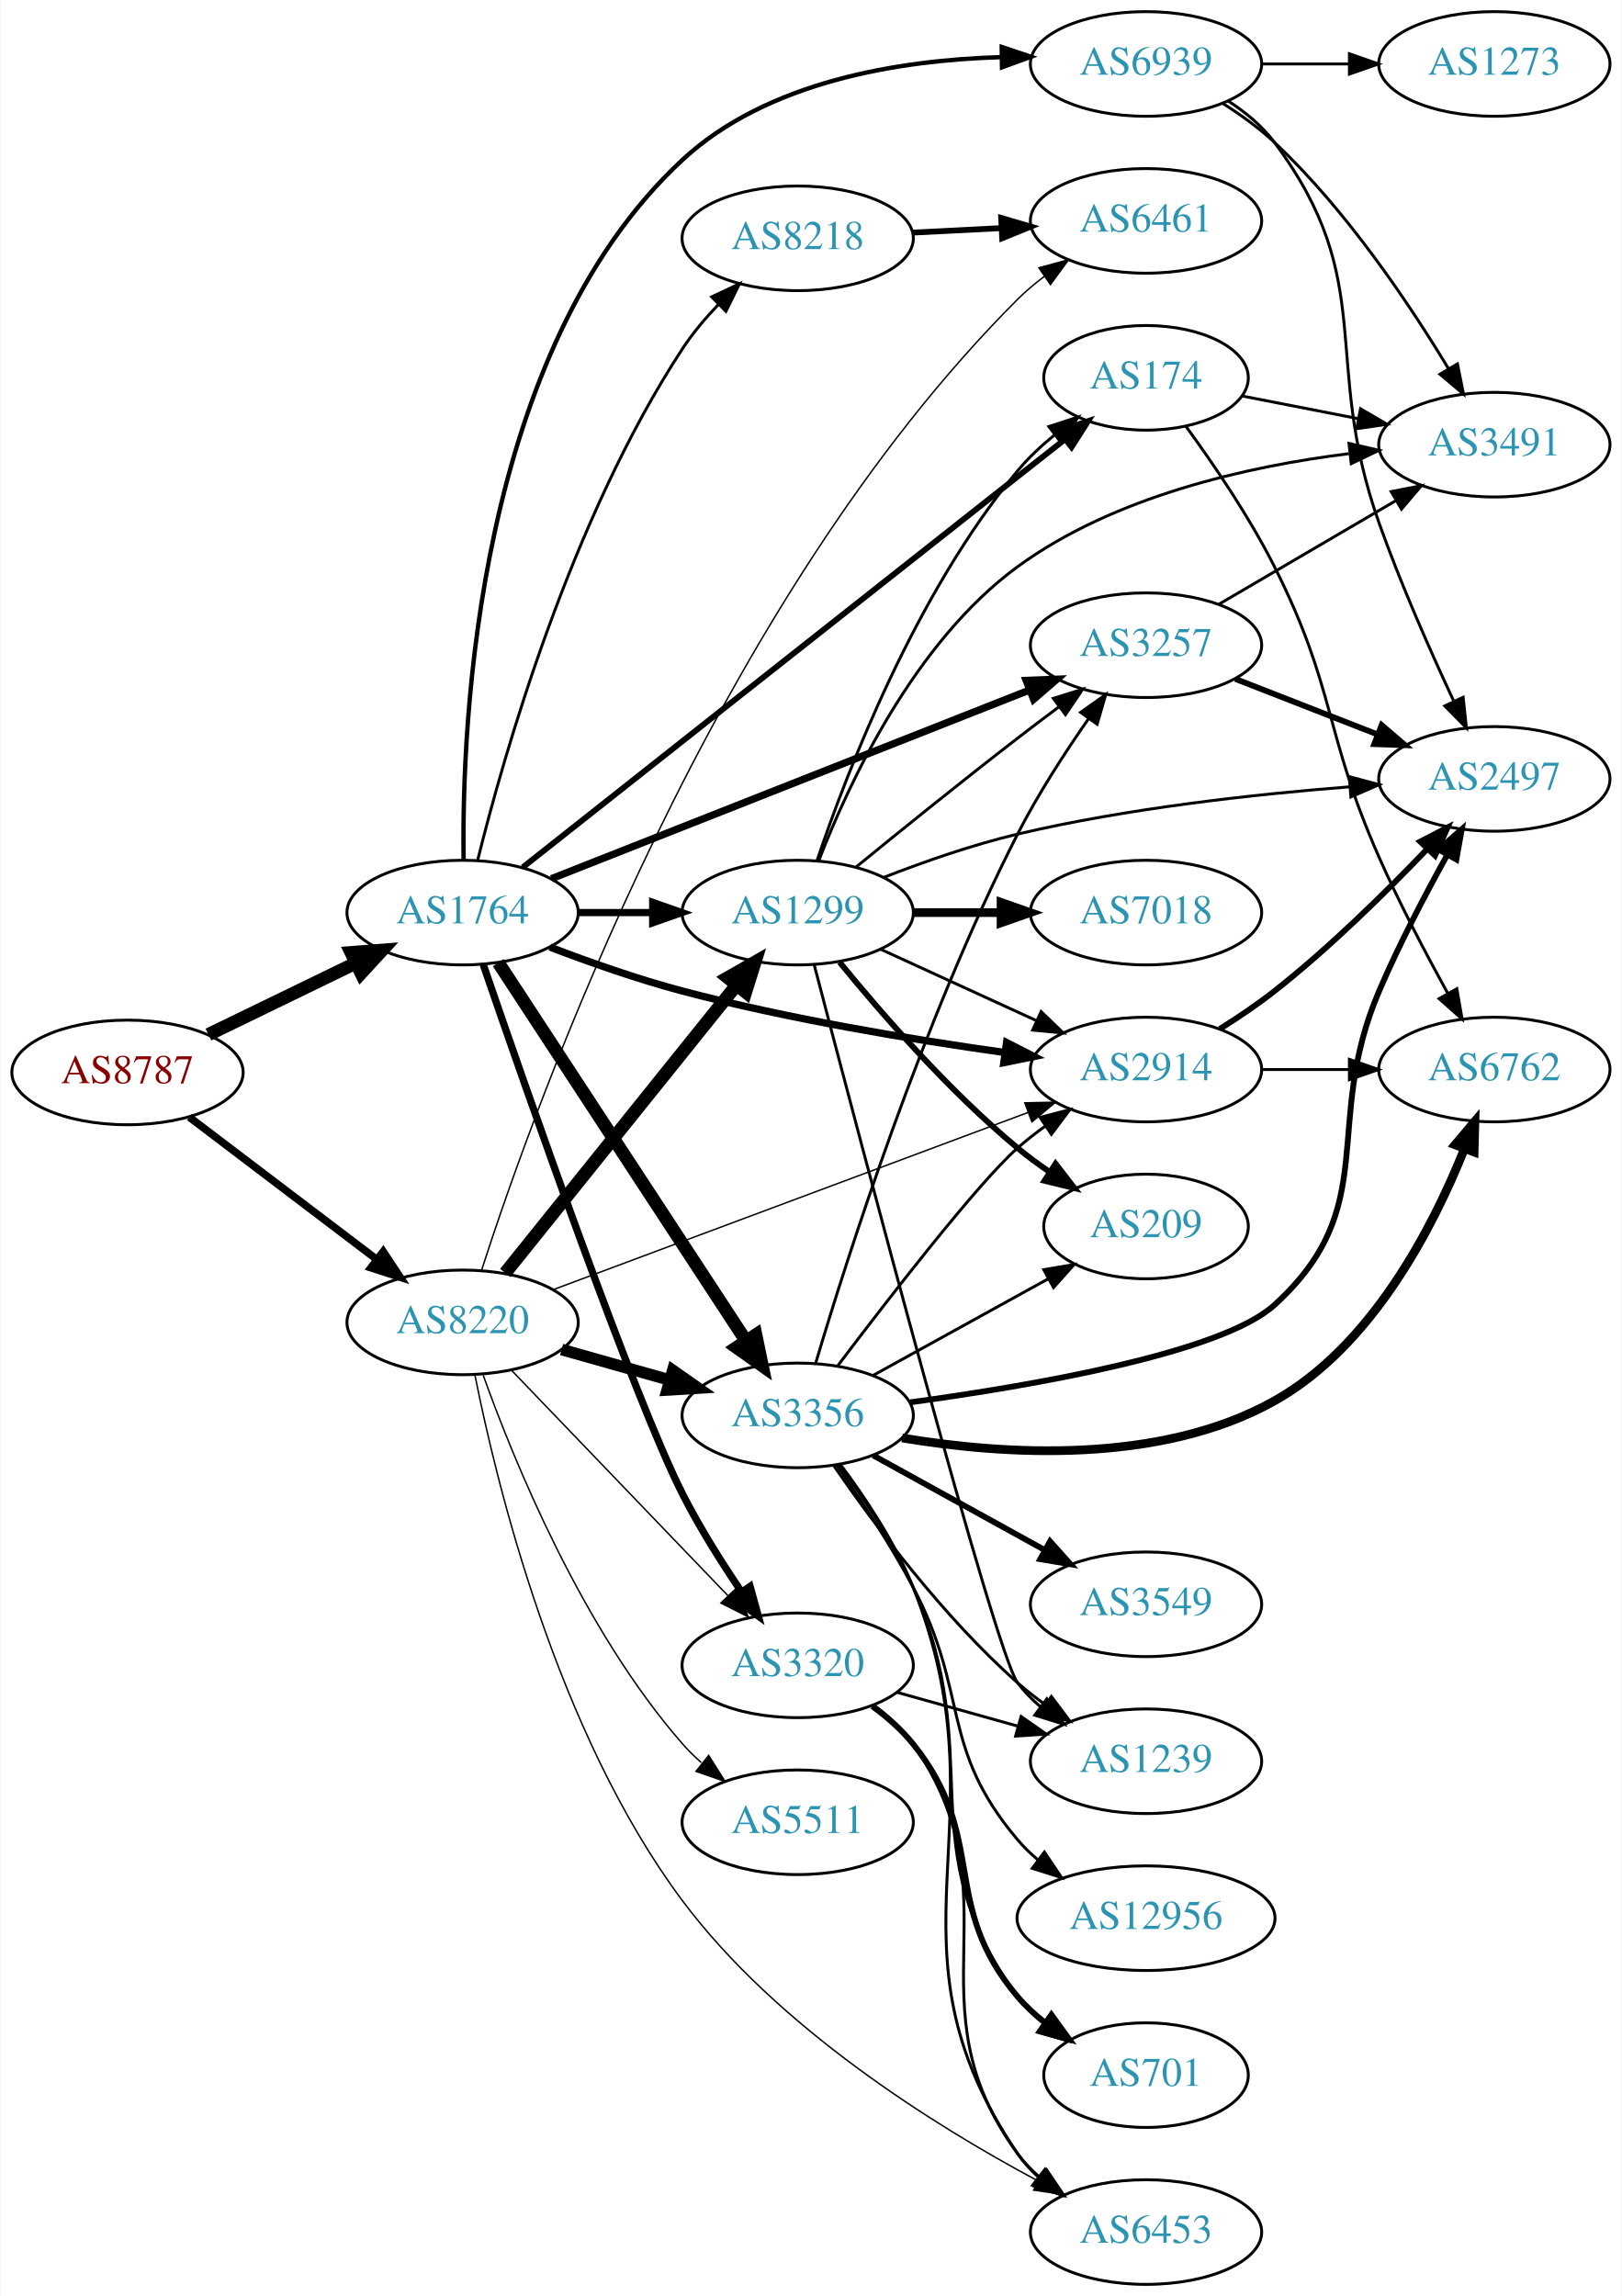
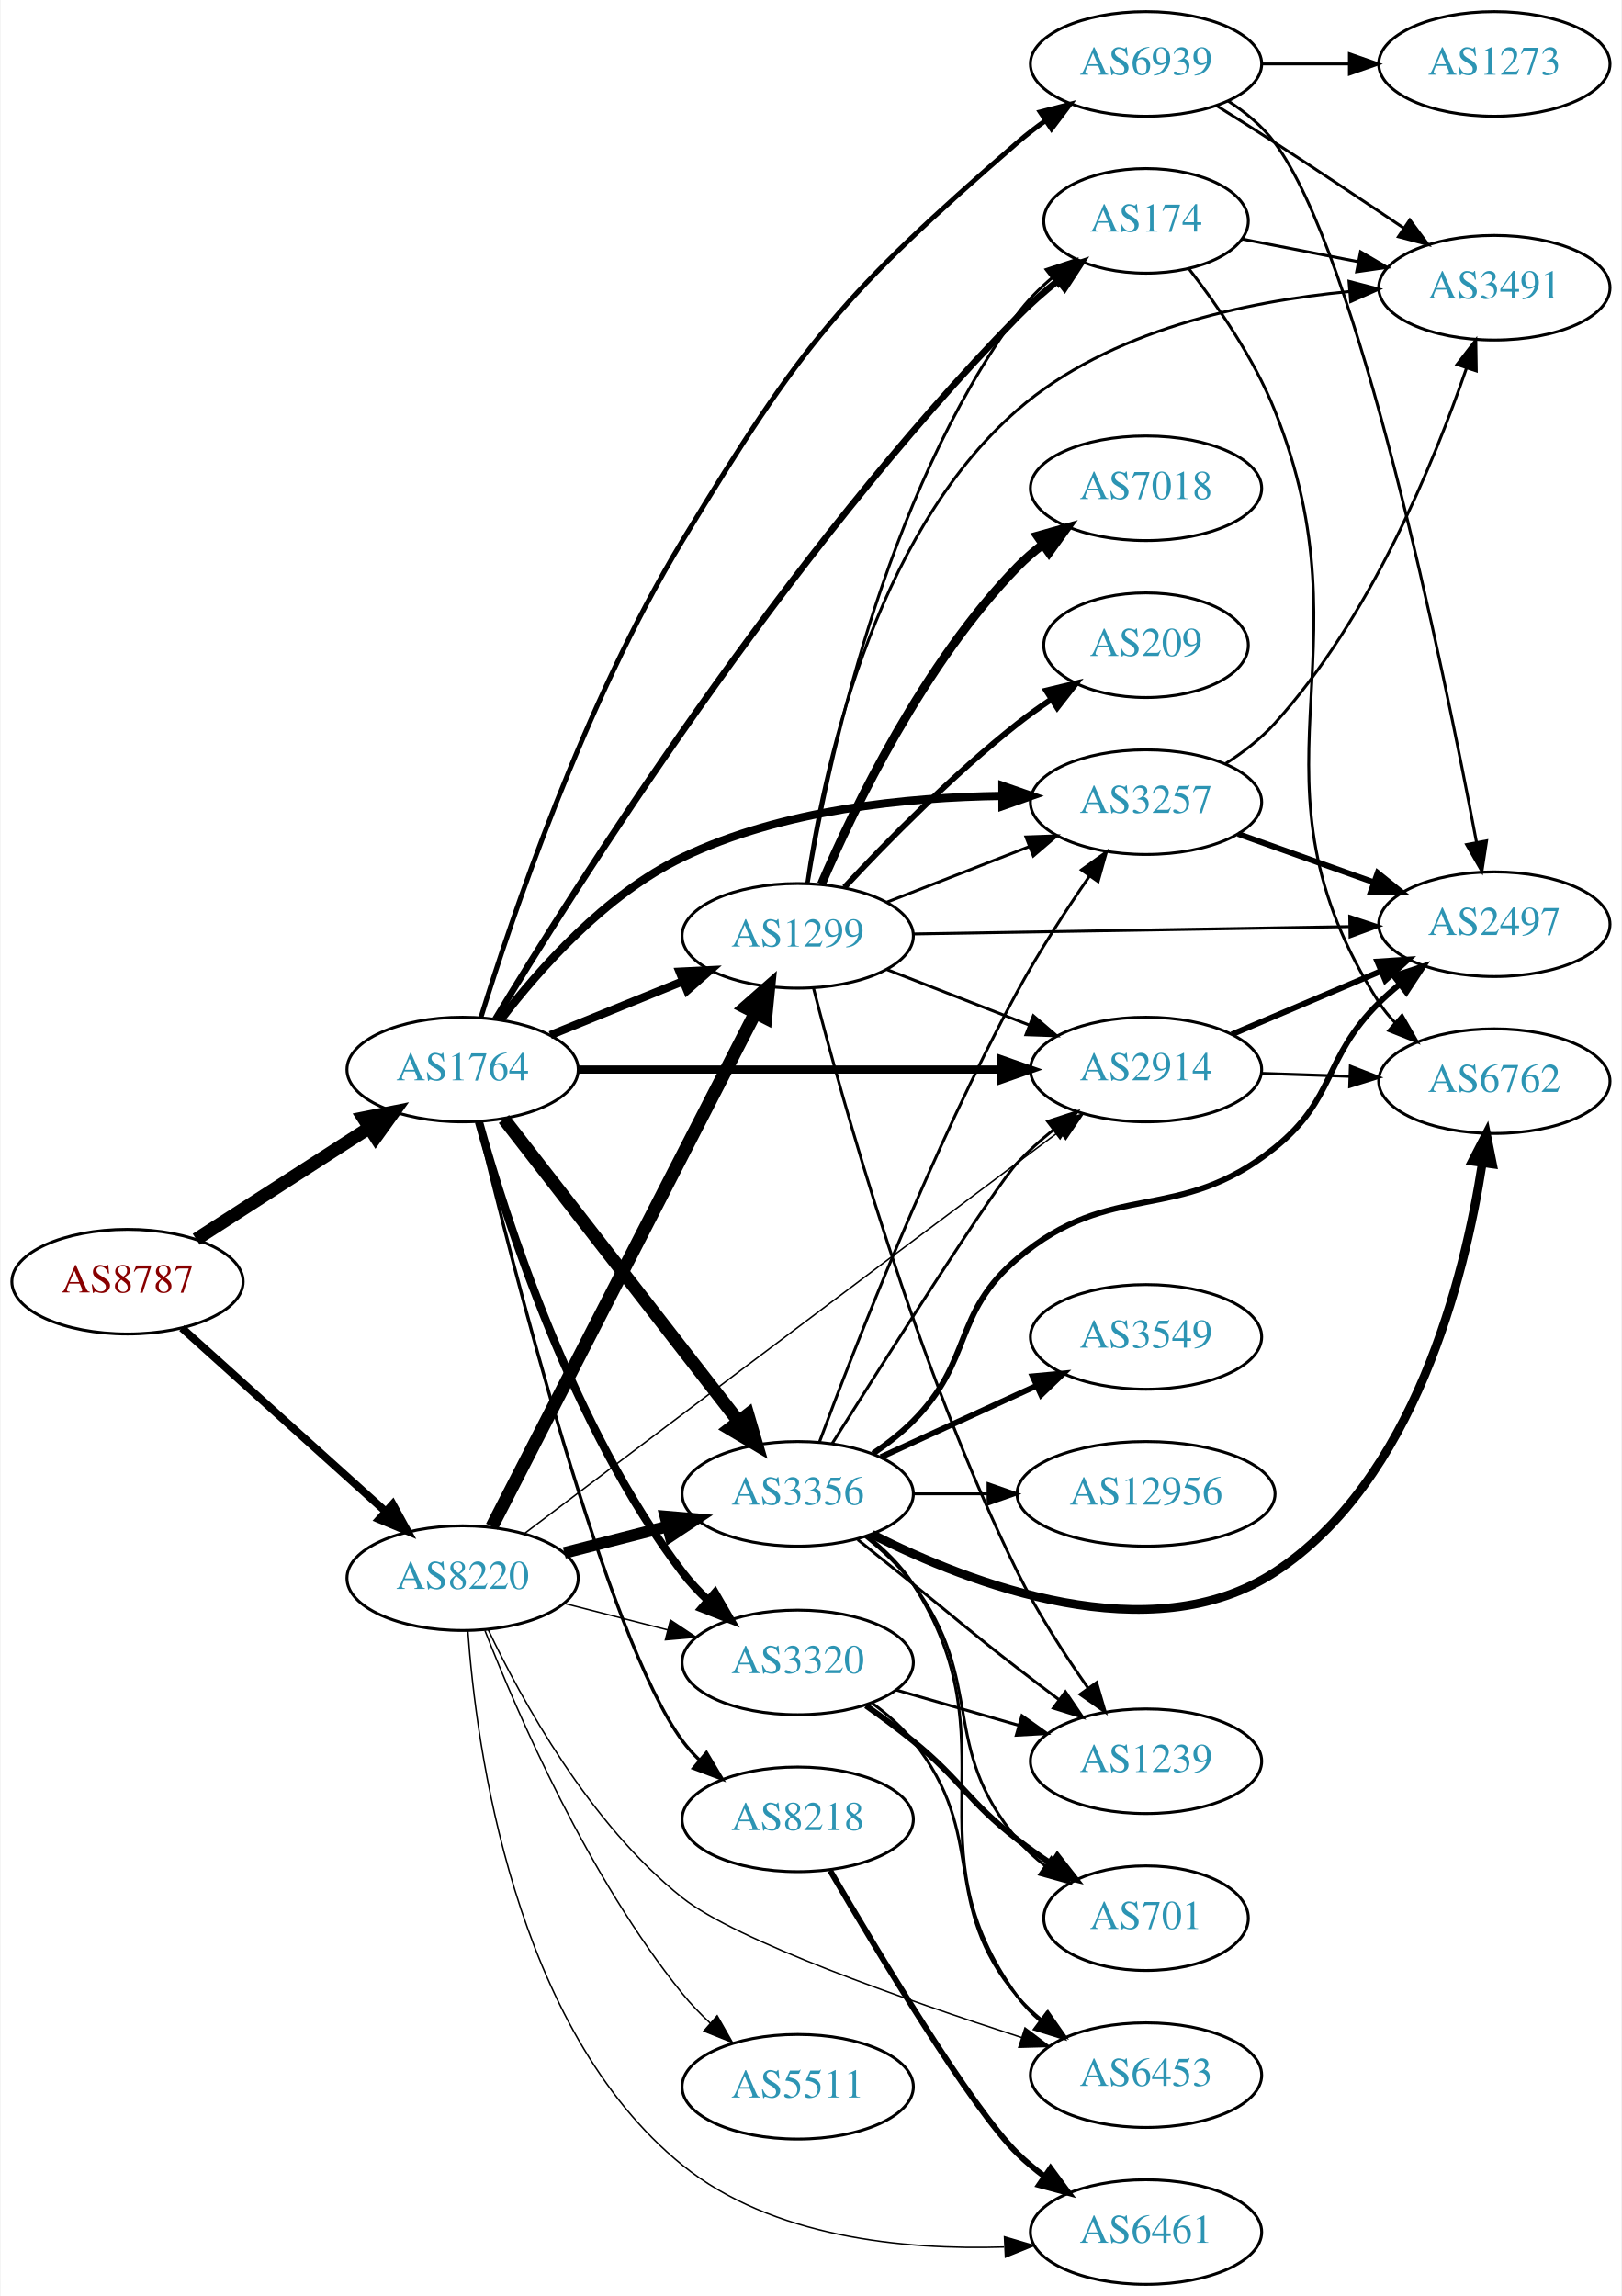
<svg xmlns="http://www.w3.org/2000/svg" xmlns:xlink="http://www.w3.org/1999/xlink" width="558pt" height="790pt" viewBox="0.00 0.00 557.56 790.00">
  <g id="graph0" class="graph" transform="scale(1 1) rotate(0) translate(4 786)">
    <polygon fill="white" stroke="none" points="-4,4 -4,-786 553.564,-786 553.564,4 -4,4" />
    <g id="node1" class="node">
      <g id="a_node1">
        <a xlink:href="/asn/8787" xlink:title="AS8787 ~ Amaris Technologies GmbH [AT]">
-           <ellipse fill="#ffffff" stroke="black" cx="39.647" cy="-417" rx="39.794" ry="18" />
-           <text text-anchor="middle" x="39.647" y="-413.3" font-family="Times,serif" font-size="14.00" fill="#880000">AS8787</text>
+           <ellipse fill="#ffffff" stroke="black" cx="39.647" cy="-345" rx="39.794" ry="18" />
+           <text text-anchor="middle" x="39.647" y="-341.3" font-family="Times,serif" font-size="14.00" fill="#880000">AS8787</text>
        </a>
      </g>
    </g>
    <g id="node2" class="node">
      <g id="a_node2">
        <a xlink:href="/asn/1764" xlink:title="AS1764 ~ NEXTLAYER-AS [AT]">
-           <ellipse fill="#ffffff" stroke="black" cx="154.939" cy="-472" rx="39.794" ry="18" />
-           <text text-anchor="middle" x="154.939" y="-468.3" font-family="Times,serif" font-size="14.00" fill="#2c94b3">AS1764</text>
+           <ellipse fill="#ffffff" stroke="black" cx="154.939" cy="-418" rx="39.794" ry="18" />
+           <text text-anchor="middle" x="154.939" y="-414.3" font-family="Times,serif" font-size="14.00" fill="#2c94b3">AS1764</text>
        </a>
      </g>
    </g>
    <g id="edge1" class="edge">
-       <path fill="none" stroke="black" stroke-width="4.5" d="M67.495,-430.034C82.592,-437.363 101.637,-446.609 118.005,-454.555" />
-       <polygon fill="black" stroke="black" stroke-width="4.5" points="116.568,-458.234 127.283,-459.059 120.007,-451.15 116.568,-458.234" />
+       <path fill="none" stroke="black" stroke-width="4.5" d="M63.301,-359.597C80.359,-370.589 103.943,-385.785 122.778,-397.921" />
+       <polygon fill="black" stroke="black" stroke-width="4.5" points="120.786,-401.322 131.324,-403.428 125.051,-394.702 120.786,-401.322" />
    </g>
    <g id="node3" class="node">
      <g id="a_node3">
        <a xlink:href="/asn/8220" xlink:title="AS8220 ~ COLT [GB]">
-           <ellipse fill="#ffffff" stroke="black" cx="154.939" cy="-331" rx="39.794" ry="18" />
-           <text text-anchor="middle" x="154.939" y="-327.3" font-family="Times,serif" font-size="14.00" fill="#2c94b3">AS8220</text>
+           <ellipse fill="#ffffff" stroke="black" cx="154.939" cy="-243" rx="39.794" ry="18" />
+           <text text-anchor="middle" x="154.939" y="-239.3" font-family="Times,serif" font-size="14.00" fill="#2c94b3">AS8220</text>
        </a>
      </g>
    </g>
    <g id="edge2" class="edge">
-       <path fill="none" stroke="black" stroke-width="2.605" d="M60.901,-401.625C78.833,-388.013 105.204,-367.995 125.295,-352.744" />
-       <polygon fill="black" stroke="black" stroke-width="2.605" points="127.629,-355.366 133.478,-346.532 123.397,-349.79 127.629,-355.366" />
+       <path fill="none" stroke="black" stroke-width="2.676" d="M58.349,-329.062C77.194,-312.096 107.184,-285.095 128.545,-265.863" />
+       <polygon fill="black" stroke="black" stroke-width="2.676" points="130.898,-268.454 135.988,-259.162 126.214,-263.252 130.898,-268.454" />
    </g>
    <g id="node4" class="node">
      <g id="a_node4">
-         <a xlink:href="/asn/8218" xlink:title="AS8218 ~ legacy Neotelecoms [FR]">
-           <ellipse fill="#ffffff" stroke="black" cx="270.232" cy="-704" rx="39.794" ry="18" />
-           <text text-anchor="middle" x="270.232" y="-700.3" font-family="Times,serif" font-size="14.00" fill="#2c94b3">AS8218</text>
+         <a xlink:href="/asn/174" xlink:title="AS174 ~ Cogent Communications [US]">
+           <ellipse fill="#ffffff" stroke="black" cx="390.075" cy="-710" rx="35.194" ry="18" />
+           <text text-anchor="middle" x="390.075" y="-706.3" font-family="Times,serif" font-size="14.00" fill="#2c94b3">AS174</text>
        </a>
      </g>
    </g>
    <g id="edge3" class="edge">
-       <path fill="none" stroke="black" d="M160.128,-490.048C168.999,-525.816 192.086,-607.31 230.586,-666 234.108,-671.37 238.5,-676.577 243.046,-681.327" />
-       <polygon fill="black" stroke="black" points="240.629,-683.86 250.215,-688.373 245.536,-678.867 240.629,-683.86" />
+       <path fill="none" stroke="black" stroke-width="2.25" d="M166.214,-435.343C192.551,-478.967 266.041,-595.581 345.879,-677 350.112,-681.317 354.931,-685.54 359.779,-689.445" />
+       <polygon fill="black" stroke="black" stroke-width="2.25" points="357.807,-692.345 367.864,-695.679 362.081,-686.801 357.807,-692.345" />
    </g>
    <g id="node5" class="node">
      <g id="a_node5">
-         <a xlink:href="/asn/3356" xlink:title="AS3356 ~ Level 3 Parent, LLC [US]">
-           <ellipse fill="#ffffff" stroke="black" cx="270.232" cy="-299" rx="39.794" ry="18" />
-           <text text-anchor="middle" x="270.232" y="-295.3" font-family="Times,serif" font-size="14.00" fill="#2c94b3">AS3356</text>
+         <a xlink:href="/asn/8218" xlink:title="AS8218 ~ legacy Neotelecoms [FR]">
+           <ellipse fill="#ffffff" stroke="black" cx="270.232" cy="-160" rx="39.794" ry="18" />
+           <text text-anchor="middle" x="270.232" y="-156.3" font-family="Times,serif" font-size="14.00" fill="#2c94b3">AS8218</text>
        </a>
      </g>
    </g>
    <g id="edge4" class="edge">
-       <path fill="none" stroke="black" stroke-width="4.5" d="M167.217,-454.78C187.236,-424.21 229.073,-360.324 252.473,-324.591" />
-       <polygon fill="black" stroke="black" stroke-width="4.5" points="255.816,-326.674 258.001,-316.151 249.228,-322.359 255.816,-326.674" />
+       <path fill="none" stroke="black" stroke-width="1.125" d="M160.162,-400.054C171.693,-352.085 204.586,-222.157 230.586,-187 232.32,-184.656 234.319,-182.441 236.477,-180.365" />
+       <polygon fill="black" stroke="black" stroke-width="1.125" points="238.838,-182.954 244.268,-173.856 234.349,-177.582 238.838,-182.954" />
    </g>
    <g id="node6" class="node">
      <g id="a_node6">
-         <a xlink:href="/asn/174" xlink:title="AS174 ~ Cogent Communications [US]">
-           <ellipse fill="#ffffff" stroke="black" cx="390.075" cy="-656" rx="35.194" ry="18" />
-           <text text-anchor="middle" x="390.075" y="-652.3" font-family="Times,serif" font-size="14.00" fill="#2c94b3">AS174</text>
-         </a>
-       </g>
-     </g>
-     <g id="edge5" class="edge">
-       <path fill="none" stroke="black" stroke-width="2" d="M175.619,-487.558C210.098,-514.813 283.68,-572.962 345.879,-622 351.092,-626.11 356.662,-630.497 362.009,-634.707" />
-       <polygon fill="black" stroke="black" stroke-width="2" points="360.123,-637.677 370.146,-641.111 364.453,-632.176 360.123,-637.677" />
-     </g>
-     <g id="node7" class="node">
-       <g id="a_node7">
        <a xlink:href="/asn/2914" xlink:title="AS2914 ~ NTT America, Inc. [US]">
          <ellipse fill="#ffffff" stroke="black" cx="390.075" cy="-418" rx="39.794" ry="18" />
          <text text-anchor="middle" x="390.075" y="-414.3" font-family="Times,serif" font-size="14.00" fill="#2c94b3">AS2914</text>
        </a>
      </g>
    </g>
+     <g id="edge5" class="edge">
+       <path fill="none" stroke="black" stroke-width="2.812" d="M194.699,-418C234.615,-418 296.933,-418 340.205,-418" />
+       <polygon fill="black" stroke="black" stroke-width="2.812" points="340.223,-421.5 350.223,-418 340.223,-414.5 340.223,-421.5" />
+     </g>
+     <g id="node7" class="node">
+       <g id="a_node7">
+         <a xlink:href="/asn/3320" xlink:title="AS3320 ~ DTAG [DE]">
+           <ellipse fill="#ffffff" stroke="black" cx="270.232" cy="-214" rx="39.794" ry="18" />
+           <text text-anchor="middle" x="270.232" y="-210.3" font-family="Times,serif" font-size="14.00" fill="#2c94b3">AS3320</text>
+         </a>
+       </g>
+     </g>
    <g id="edge6" class="edge">
-       <path fill="none" stroke="black" stroke-width="2.5" d="M184.983,-460.129C198.642,-454.901 215.262,-449.042 230.586,-445 267.2,-435.342 309.517,-428.338 341.21,-423.887" />
-       <polygon fill="black" stroke="black" stroke-width="2.5" points="342.094,-427.299 351.527,-422.475 341.145,-420.363 342.094,-427.299" />
+       <path fill="none" stroke="black" stroke-width="2.812" d="M160.538,-400.077C169.686,-366.915 192.623,-294.829 230.586,-245 233.166,-241.613 236.193,-238.377 239.398,-235.36" />
+       <polygon fill="black" stroke="black" stroke-width="2.812" points="241.78,-237.928 247.073,-228.75 237.212,-232.625 241.78,-237.928" />
    </g>
    <g id="node8" class="node">
      <g id="a_node8">
-         <a xlink:href="/asn/3320" xlink:title="AS3320 ~ DTAG [DE]">
-           <ellipse fill="#ffffff" stroke="black" cx="270.232" cy="-213" rx="39.794" ry="18" />
-           <text text-anchor="middle" x="270.232" y="-209.3" font-family="Times,serif" font-size="14.00" fill="#2c94b3">AS3320</text>
+         <a xlink:href="/asn/1299" xlink:title="AS1299 ~ Telia Carrier [EU]">
+           <ellipse fill="#ffffff" stroke="black" cx="270.232" cy="-464" rx="39.794" ry="18" />
+           <text text-anchor="middle" x="270.232" y="-460.3" font-family="Times,serif" font-size="14.00" fill="#2c94b3">AS1299</text>
        </a>
      </g>
    </g>
    <g id="edge7" class="edge">
-       <path fill="none" stroke="black" stroke-width="2.5" d="M162.029,-454.148C176.614,-411.657 213.598,-305.563 230.586,-272 236.403,-260.508 243.964,-248.499 250.854,-238.338" />
-       <polygon fill="black" stroke="black" stroke-width="2.5" points="253.853,-240.156 256.676,-229.944 248.101,-236.166 253.853,-240.156" />
+       <path fill="none" stroke="black" stroke-width="2.812" d="M185.115,-429.846C198.991,-435.48 215.768,-442.292 230.677,-448.346" />
+       <polygon fill="black" stroke="black" stroke-width="2.812" points="229.573,-451.675 240.156,-452.194 232.207,-445.189 229.573,-451.675" />
    </g>
    <g id="node9" class="node">
      <g id="a_node9">
        <a xlink:href="/asn/3257" xlink:title="AS3257 ~ GTT [DE]">
-           <ellipse fill="#ffffff" stroke="black" cx="390.075" cy="-564" rx="39.794" ry="18" />
-           <text text-anchor="middle" x="390.075" y="-560.3" font-family="Times,serif" font-size="14.00" fill="#2c94b3">AS3257</text>
+           <ellipse fill="#ffffff" stroke="black" cx="390.075" cy="-510" rx="39.794" ry="18" />
+           <text text-anchor="middle" x="390.075" y="-506.3" font-family="Times,serif" font-size="14.00" fill="#2c94b3">AS3257</text>
        </a>
      </g>
    </g>
    <g id="edge8" class="edge">
-       <path fill="none" stroke="black" stroke-width="2.5" d="M185.466,-483.652C227.219,-500.128 303.584,-530.264 349.995,-548.578" />
-       <polygon fill="black" stroke="black" stroke-width="2.5" points="348.834,-551.883 359.421,-552.298 351.403,-545.371 348.834,-551.883" />
+       <path fill="none" stroke="black" stroke-width="2.812" d="M168.03,-435.167C181.246,-452.45 204.103,-478.313 230.586,-491 264.864,-507.422 307.906,-511.702 340.481,-512.135" />
+       <polygon fill="black" stroke="black" stroke-width="2.812" points="340.66,-515.636 350.665,-512.152 340.671,-508.636 340.66,-515.636" />
    </g>
    <g id="node10" class="node">
      <g id="a_node10">
-         <a xlink:href="/asn/1299" xlink:title="AS1299 ~ Telia Carrier [EU]">
-           <ellipse fill="#ffffff" stroke="black" cx="270.232" cy="-472" rx="39.794" ry="18" />
-           <text text-anchor="middle" x="270.232" y="-468.3" font-family="Times,serif" font-size="14.00" fill="#2c94b3">AS1299</text>
+         <a xlink:href="/asn/3356" xlink:title="AS3356 ~ Level 3 Parent, LLC [US]">
+           <ellipse fill="#ffffff" stroke="black" cx="270.232" cy="-272" rx="39.794" ry="18" />
+           <text text-anchor="middle" x="270.232" y="-268.3" font-family="Times,serif" font-size="14.00" fill="#2c94b3">AS3356</text>
        </a>
      </g>
    </g>
    <g id="edge9" class="edge">
-       <path fill="none" stroke="black" stroke-width="2.5" d="M194.612,-472C202.815,-472 211.579,-472 220.111,-472" />
-       <polygon fill="black" stroke="black" stroke-width="2.5" points="220.35,-475.5 230.35,-472 220.35,-468.5 220.35,-475.5" />
+       <path fill="none" stroke="black" stroke-width="4.5" d="M169.157,-400.966C189.026,-375.361 226.71,-326.798 249.739,-297.121" />
+       <polygon fill="black" stroke="black" stroke-width="4.5" points="253.079,-299.24 256.099,-288.925 246.857,-294.412 253.079,-299.24" />
    </g>
    <g id="node11" class="node">
      <g id="a_node11">
        <a xlink:href="/asn/6939" xlink:title="AS6939 ~ Hurricane Electric LLC [US]">
          <ellipse fill="#ffffff" stroke="black" cx="390.075" cy="-764" rx="39.794" ry="18" />
          <text text-anchor="middle" x="390.075" y="-760.3" font-family="Times,serif" font-size="14.00" fill="#2c94b3">AS6939</text>
        </a>
      </g>
    </g>
    <g id="edge10" class="edge">
-       <path fill="none" stroke="black" stroke-width="1.5" d="M155.281,-490.279C154.64,-537.687 159.903,-665.451 230.586,-731 259.814,-758.105 305.302,-765.306 340.062,-766.337" />
-       <polygon fill="black" stroke="black" stroke-width="1.5" points="340.43,-769.842 350.476,-766.474 340.523,-762.843 340.43,-769.842" />
-     </g>
-     <g id="edge40" class="edge">
-       <path fill="none" stroke="black" stroke-width="4" d="M189.013,-321.658C200.66,-318.369 213.925,-314.622 226.269,-311.135" />
-       <polygon fill="black" stroke="black" stroke-width="4" points="227.249,-314.495 235.922,-308.409 225.347,-307.759 227.249,-314.495" />
-     </g>
-     <g id="edge43" class="edge">
-       <path fill="none" stroke="black" stroke-width="0.5" d="M186.418,-342.374C228.246,-357.983 303.489,-386.062 349.587,-403.264" />
-       <polygon fill="black" stroke="black" stroke-width="0.5" points="348.366,-406.544 358.959,-406.761 350.813,-399.986 348.366,-406.544" />
+       <path fill="none" stroke="black" stroke-width="1.688" d="M161.236,-435.92C171.618,-469.579 196.627,-543.908 230.586,-600 271.801,-668.077 285.784,-684.829 345.879,-737 348.874,-739.6 352.145,-742.117 355.503,-744.502" />
+       <polygon fill="black" stroke="black" stroke-width="1.688" points="353.665,-747.483 363.925,-750.125 357.552,-741.661 353.665,-747.483" />
+     </g>
+     <g id="edge42" class="edge">
+       <path fill="none" stroke="black" stroke-width="0.5" d="M176.14,-258.289C210.803,-284.506 283.87,-339.69 345.879,-386 350.459,-389.421 355.32,-393.036 360.066,-396.558" />
+       <polygon fill="black" stroke="black" stroke-width="0.5" points="358.279,-399.59 368.397,-402.732 362.447,-393.966 358.279,-399.59" />
+     </g>
+     <g id="edge44" class="edge">
+       <path fill="none" stroke="black" stroke-width="0.5" d="M189.931,-234.299C201.134,-231.432 213.751,-228.202 225.572,-225.176" />
+       <polygon fill="black" stroke="black" stroke-width="0.5" points="226.445,-228.565 235.265,-222.695 224.709,-221.784 226.445,-228.565" />
+     </g>
+     <g id="edge38" class="edge">
+       <path fill="none" stroke="black" stroke-width="4.5" d="M165.019,-260.712C184.873,-299.44 232.237,-391.834 255.652,-437.509" />
+       <polygon fill="black" stroke="black" stroke-width="4.5" points="252.201,-439.408 260.267,-446.511 259.209,-435.816 252.201,-439.408" />
    </g>
    <g id="edge41" class="edge">
-       <path fill="none" stroke="black" stroke-width="0.5" d="M171.692,-314.593C191.03,-294.452 223.981,-260.132 246.171,-237.02" />
-       <polygon fill="black" stroke="black" stroke-width="0.5" points="248.847,-239.286 253.248,-229.648 243.798,-234.438 248.847,-239.286" />
-     </g>
-     <g id="edge39" class="edge">
-       <path fill="none" stroke="black" stroke-width="4.5" d="M169.605,-348.008C189.424,-372.674 226.272,-418.533 249.174,-447.036" />
-       <polygon fill="black" stroke="black" stroke-width="4.5" points="246.185,-449.603 255.518,-454.932 252.324,-444.67 246.185,-449.603" />
+       <path fill="none" stroke="black" stroke-width="4" d="M189.931,-251.701C201.134,-254.568 213.751,-257.798 225.572,-260.824" />
+       <polygon fill="black" stroke="black" stroke-width="4" points="224.709,-264.216 235.265,-263.305 226.445,-257.435 224.709,-264.216" />
    </g>
    <g id="node12" class="node">
      <g id="a_node12">
        <a xlink:href="/asn/6461" xlink:title="AS6461 ~ Zayo Bandwidth [US]">
-           <ellipse fill="#ffffff" stroke="black" cx="390.075" cy="-710" rx="39.794" ry="18" />
-           <text text-anchor="middle" x="390.075" y="-706.3" font-family="Times,serif" font-size="14.00" fill="#2c94b3">AS6461</text>
-         </a>
-       </g>
-     </g>
-     <g id="edge42" class="edge">
-       <path fill="none" stroke="black" stroke-width="0.5" d="M161.485,-349.003C179.526,-405.021 241.48,-578.716 345.879,-683 348.685,-685.803 351.833,-688.452 355.118,-690.916" />
-       <polygon fill="black" stroke="black" stroke-width="0.5" points="353.222,-693.86 363.446,-696.639 357.187,-688.091 353.222,-693.86" />
-     </g>
-     <g id="node16" class="node">
-       <g id="a_node16">
+           <ellipse fill="#ffffff" stroke="black" cx="390.075" cy="-18" rx="39.794" ry="18" />
+           <text text-anchor="middle" x="390.075" y="-14.3" font-family="Times,serif" font-size="14.00" fill="#2c94b3">AS6461</text>
+         </a>
+       </g>
+     </g>
+     <g id="edge40" class="edge">
+       <path fill="none" stroke="black" stroke-width="0.5" d="M156.749,-224.984C159.598,-184.873 172.465,-88.045 230.586,-41 261.335,-16.111 306.861,-11.783 341.24,-12.85" />
+       <polygon fill="black" stroke="black" stroke-width="0.5" points="341.369,-16.36 351.523,-13.337 341.7,-9.367 341.369,-16.36" />
+     </g>
+     <g id="node20" class="node">
+       <g id="a_node20">
        <a xlink:href="/asn/6453" xlink:title="AS6453 ~ TATA COMMUNICATIONS (AMERICA) INC [US]">
-           <ellipse fill="#ffffff" stroke="black" cx="390.075" cy="-18" rx="39.794" ry="18" />
-           <text text-anchor="middle" x="390.075" y="-14.3" font-family="Times,serif" font-size="14.00" fill="#2c94b3">AS6453</text>
-         </a>
-       </g>
-     </g>
-     <g id="edge44" class="edge">
-       <path fill="none" stroke="black" stroke-width="0.5" d="M159.186,-312.878C166.54,-275.809 187.302,-189.94 230.586,-132 263.08,-88.504 316.963,-54.806 352.745,-35.675" />
-       <polygon fill="black" stroke="black" stroke-width="0.5" points="354.637,-38.635 361.876,-30.899 351.393,-32.433 354.637,-38.635" />
+           <ellipse fill="#ffffff" stroke="black" cx="390.075" cy="-72" rx="39.794" ry="18" />
+           <text text-anchor="middle" x="390.075" y="-68.3" font-family="Times,serif" font-size="14.00" fill="#2c94b3">AS6453</text>
+         </a>
+       </g>
+     </g>
+     <g id="edge39" class="edge">
+       <path fill="none" stroke="black" stroke-width="0.5" d="M163.737,-225.296C175.155,-201.261 198.592,-158.399 230.586,-133 249.145,-118.266 306.886,-97.985 347.285,-84.932" />
+       <polygon fill="black" stroke="black" stroke-width="0.5" points="348.435,-88.239 356.893,-81.858 346.302,-81.572 348.435,-88.239" />
    </g>
    <g id="node23" class="node">
      <g id="a_node23">
        <a xlink:href="/asn/5511" xlink:title="AS5511 ~ Orange S.A. [FR]">
-           <ellipse fill="#ffffff" stroke="black" cx="270.232" cy="-159" rx="39.794" ry="18" />
-           <text text-anchor="middle" x="270.232" y="-155.3" font-family="Times,serif" font-size="14.00" fill="#2c94b3">AS5511</text>
-         </a>
-       </g>
-     </g>
-     <g id="edge45" class="edge">
-       <path fill="none" stroke="black" stroke-width="0.5" d="M162.026,-312.828C172.484,-283.601 196.118,-225.442 230.586,-186 232.555,-183.747 234.75,-181.586 237.066,-179.538" />
-       <polygon fill="black" stroke="black" stroke-width="0.5" points="239.601,-181.995 245.256,-173.036 235.248,-176.513 239.601,-181.995" />
-     </g>
-     <g id="edge11" class="edge">
-       <path fill="none" stroke="black" stroke-width="2" d="M309.818,-705.965C319.585,-706.462 330.201,-707.002 340.396,-707.521" />
-       <polygon fill="black" stroke="black" stroke-width="2" points="340.237,-711.018 350.402,-708.031 340.593,-704.027 340.237,-711.018" />
-     </g>
-     <g id="edge19" class="edge">
-       <path fill="none" stroke="black" d="M283.979,-316.041C301.433,-339.134 332.164,-378.876 345.879,-391 348.85,-393.627 352.106,-396.162 355.456,-398.556" />
-       <polygon fill="black" stroke="black" points="353.61,-401.533 363.866,-404.193 357.507,-395.718 353.61,-401.533" />
-     </g>
-     <g id="edge16" class="edge">
-       <path fill="none" stroke="black" d="M276.413,-316.965C287.046,-352.702 313.112,-434.793 345.879,-499 352.848,-512.656 362.096,-526.94 370.246,-538.628" />
-       <polygon fill="black" stroke="black" points="367.559,-540.888 376.209,-547.006 373.262,-536.829 367.559,-540.888" />
-     </g>
-     <g id="node13" class="node">
-       <g id="a_node13">
-         <a xlink:href="/asn/3549" xlink:title="AS3549 ~ Level 3 Parent, LLC [US]">
-           <ellipse fill="#ffffff" stroke="black" cx="390.075" cy="-234" rx="39.794" ry="18" />
-           <text text-anchor="middle" x="390.075" y="-230.3" font-family="Times,serif" font-size="14.00" fill="#2c94b3">AS3549</text>
-         </a>
-       </g>
-     </g>
-     <g id="edge12" class="edge">
-       <path fill="none" stroke="black" stroke-width="2" d="M296.224,-285.215C313.41,-275.736 336.438,-263.034 355.261,-252.651" />
-       <polygon fill="black" stroke="black" stroke-width="2" points="357.054,-255.66 364.12,-247.765 353.673,-249.53 357.054,-255.66" />
+           <ellipse fill="#ffffff" stroke="black" cx="270.232" cy="-68" rx="39.794" ry="18" />
+           <text text-anchor="middle" x="270.232" y="-64.3" font-family="Times,serif" font-size="14.00" fill="#2c94b3">AS5511</text>
+         </a>
+       </g>
+     </g>
+     <g id="edge43" class="edge">
+       <path fill="none" stroke="black" stroke-width="0.5" d="M162.642,-224.935C173.794,-196.41 198.178,-140.063 230.586,-100 233.436,-96.476 236.725,-93.063 240.155,-89.861" />
+       <polygon fill="black" stroke="black" stroke-width="0.5" points="242.531,-92.432 247.777,-83.227 237.936,-87.152 242.531,-92.432" />
    </g>
    <g id="node14" class="node">
      <g id="a_node14">
        <a xlink:href="/asn/6762" xlink:title="AS6762 ~ TELECOM ITALIA SPARKLE S.p.A. [IT]">
-           <ellipse fill="#ffffff" stroke="black" cx="509.918" cy="-418" rx="39.794" ry="18" />
-           <text text-anchor="middle" x="509.918" y="-414.3" font-family="Times,serif" font-size="14.00" fill="#2c94b3">AS6762</text>
-         </a>
-       </g>
-     </g>
-     <g id="edge13" class="edge">
-       <path fill="none" stroke="black" stroke-width="3" d="M306.144,-291.236C340.94,-285.432 394.746,-281.847 434.271,-304 467.722,-322.749 488.739,-363.459 499.657,-390.803" />
-       <polygon fill="black" stroke="black" stroke-width="3" points="496.405,-392.1 503.227,-400.207 502.95,-389.616 496.405,-392.1" />
-     </g>
-     <g id="node15" class="node">
-       <g id="a_node15">
-         <a xlink:href="/asn/2497" xlink:title="AS2497 ~ Internet Initiative Japan Inc. [JP]">
-           <ellipse fill="#ffffff" stroke="black" cx="509.918" cy="-518" rx="39.794" ry="18" />
-           <text text-anchor="middle" x="509.918" y="-514.3" font-family="Times,serif" font-size="14.00" fill="#2c94b3">AS2497</text>
-         </a>
-       </g>
-     </g>
-     <g id="edge14" class="edge">
-       <path fill="none" stroke="black" stroke-width="2" d="M309.01,-303.503C351.265,-309.263 416.172,-320.507 434.271,-337 471.668,-371.08 450.367,-398.483 470.271,-445 477.101,-460.961 486.113,-478.151 493.717,-491.839" />
-       <polygon fill="black" stroke="black" stroke-width="2" points="490.752,-493.706 498.712,-500.697 496.849,-490.267 490.752,-493.706" />
-     </g>
-     <g id="edge15" class="edge">
-       <path fill="none" stroke="black" d="M284.85,-282.201C293.318,-270.912 303.728,-255.344 309.879,-240 342.669,-158.196 296.309,-117.869 345.879,-45 347.819,-42.148 350.17,-39.539 352.763,-37.164" />
-       <polygon fill="black" stroke="black" points="355.314,-39.616 361.093,-30.735 351.038,-34.074 355.314,-39.616" />
+           <ellipse fill="#ffffff" stroke="black" cx="509.918" cy="-414" rx="39.794" ry="18" />
+           <text text-anchor="middle" x="509.918" y="-410.3" font-family="Times,serif" font-size="14.00" fill="#2c94b3">AS6762</text>
+         </a>
+       </g>
+     </g>
+     <g id="edge37" class="edge">
+       <path fill="none" stroke="black" d="M404.892,-693.438C414.615,-680.909 427.124,-662.863 434.271,-645 468.473,-559.521 420.757,-518.62 470.271,-441 471.839,-438.542 473.719,-436.245 475.794,-434.112" />
+       <polygon fill="black" stroke="black" points="478.164,-436.69 483.429,-427.496 473.579,-431.4 478.164,-436.69" />
    </g>
    <g id="node17" class="node">
      <g id="a_node17">
-         <a xlink:href="/asn/12956" xlink:title="AS12956 ~ TELXIUS [ES]">
-           <ellipse fill="#ffffff" stroke="black" cx="390.075" cy="-126" rx="44.393" ry="18" />
-           <text text-anchor="middle" x="390.075" y="-122.3" font-family="Times,serif" font-size="14.00" fill="#2c94b3">AS12956</text>
-         </a>
-       </g>
-     </g>
-     <g id="edge17" class="edge">
-       <path fill="none" stroke="black" d="M283.618,-281.968C291.678,-270.455 302.099,-254.724 309.879,-240 329.429,-203.002 318.849,-184.945 345.879,-153 347.993,-150.502 350.398,-148.162 352.965,-145.987" />
-       <polygon fill="black" stroke="black" points="355.114,-148.75 361.03,-139.961 350.924,-143.143 355.114,-148.75" />
+         <a xlink:href="/asn/3491" xlink:title="AS3491 ~ PCCW Global, Inc. [US]">
+           <ellipse fill="#ffffff" stroke="black" cx="509.918" cy="-687" rx="39.794" ry="18" />
+           <text text-anchor="middle" x="509.918" y="-683.3" font-family="Times,serif" font-size="14.00" fill="#2c94b3">AS3491</text>
+         </a>
+       </g>
+     </g>
+     <g id="edge36" class="edge">
+       <path fill="none" stroke="black" d="M423.276,-703.715C435.549,-701.32 449.784,-698.541 463.082,-695.946" />
+       <polygon fill="black" stroke="black" points="463.876,-699.357 473.021,-694.006 462.535,-692.487 463.876,-699.357" />
+     </g>
+     <g id="edge11" class="edge">
+       <path fill="none" stroke="black" stroke-width="2" d="M281.383,-142.388C297.841,-114.194 330.093,-60.518 345.879,-45 348.707,-42.22 351.87,-39.585 355.163,-37.13" />
+       <polygon fill="black" stroke="black" stroke-width="2" points="357.23,-39.957 363.503,-31.418 353.275,-34.182 357.23,-39.957" />
+     </g>
+     <g id="node13" class="node">
+       <g id="a_node13">
+         <a xlink:href="/asn/2497" xlink:title="AS2497 ~ Internet Initiative Japan Inc. [JP]">
+           <ellipse fill="#ffffff" stroke="black" cx="509.918" cy="-468" rx="39.794" ry="18" />
+           <text text-anchor="middle" x="509.918" y="-464.3" font-family="Times,serif" font-size="14.00" fill="#2c94b3">AS2497</text>
+         </a>
+       </g>
+     </g>
+     <g id="edge12" class="edge">
+       <path fill="none" stroke="black" stroke-width="2" d="M419.601,-430.104C434.976,-436.627 454.152,-444.763 470.79,-451.823" />
+       <polygon fill="black" stroke="black" stroke-width="2" points="469.673,-455.151 480.245,-455.835 472.407,-448.707 469.673,-455.151" />
+     </g>
+     <g id="edge13" class="edge">
+       <path fill="none" stroke="black" d="M429.661,-416.69C439.428,-416.359 450.044,-415.998 460.238,-415.652" />
+       <polygon fill="black" stroke="black" points="460.369,-419.15 470.245,-415.313 460.132,-412.154 460.369,-419.15" />
    </g>
    <g id="node18" class="node">
      <g id="a_node18">
-         <a xlink:href="/asn/701" xlink:title="AS701 ~ UUNET [US]">
-           <ellipse fill="#ffffff" stroke="black" cx="390.075" cy="-72" rx="35.194" ry="18" />
-           <text text-anchor="middle" x="390.075" y="-68.3" font-family="Times,serif" font-size="14.00" fill="#2c94b3">AS701</text>
-         </a>
-       </g>
-     </g>
-     <g id="edge18" class="edge">
-       <path fill="none" stroke="black" d="M284.506,-282.056C292.832,-270.708 303.215,-255.128 309.879,-240 335.952,-180.811 307.719,-151.22 345.879,-99 348.403,-95.546 351.516,-92.433 354.904,-89.656" />
-       <polygon fill="black" stroke="black" points="357.043,-92.43 363.165,-83.782 352.987,-86.725 357.043,-92.43" />
-     </g>
-     <g id="node19" class="node">
-       <g id="a_node19">
        <a xlink:href="/asn/1239" xlink:title="AS1239 ~ Sprint [US]">
          <ellipse fill="#ffffff" stroke="black" cx="390.075" cy="-180" rx="39.794" ry="18" />
          <text text-anchor="middle" x="390.075" y="-176.3" font-family="Times,serif" font-size="14.00" fill="#2c94b3">AS1239</text>
        </a>
      </g>
    </g>
-     <g id="edge20" class="edge">
-       <path fill="none" stroke="black" d="M282.694,-281.622C296.219,-261.969 320.143,-229.75 345.879,-207 348.85,-204.373 352.106,-201.838 355.456,-199.444" />
-       <polygon fill="black" stroke="black" points="357.507,-202.282 363.866,-193.807 353.61,-196.467 357.507,-202.282" />
-     </g>
-     <g id="node20" class="node">
-       <g id="a_node20">
-         <a xlink:href="/asn/209" xlink:title="AS209 ~ CenturyLink Communications, LLC [US]">
-           <ellipse fill="#ffffff" stroke="black" cx="390.075" cy="-364" rx="35.194" ry="18" />
-           <text text-anchor="middle" x="390.075" y="-360.3" font-family="Times,serif" font-size="14.00" fill="#2c94b3">AS209</text>
-         </a>
-       </g>
-     </g>
-     <g id="edge21" class="edge">
-       <path fill="none" stroke="black" d="M296.224,-312.785C313.758,-322.457 337.374,-335.483 356.4,-345.977" />
-       <polygon fill="black" stroke="black" points="354.878,-349.135 365.325,-350.9 358.259,-343.005 354.878,-349.135" />
-     </g>
-     <g id="edge23" class="edge">
-       <path fill="none" stroke="black" d="M403.805,-639.304C413.106,-626.563 425.564,-608.309 434.271,-591 455.497,-548.801 451.173,-534.204 470.271,-491 477.29,-475.122 486.313,-457.936 493.875,-444.23" />
-       <polygon fill="black" stroke="black" points="497.011,-445.793 498.834,-435.356 490.901,-442.378 497.011,-445.793" />
+     <g id="edge33" class="edge">
+       <path fill="none" stroke="black" d="M304.058,-204.529C317.101,-200.766 332.282,-196.386 346.176,-192.377" />
+       <polygon fill="black" stroke="black" points="347.379,-195.673 356.017,-189.538 345.438,-188.947 347.379,-195.673" />
+     </g>
+     <g id="edge35" class="edge">
+       <path fill="none" stroke="black" d="M295.92,-199.931C301.009,-196.211 305.993,-191.858 309.879,-187 336.274,-154 318.648,-131.314 345.879,-99 348.301,-96.126 351.109,-93.462 354.109,-91.017" />
+       <polygon fill="black" stroke="black" points="356.298,-93.754 362.362,-85.066 352.204,-88.076 356.298,-93.754" />
    </g>
    <g id="node21" class="node">
      <g id="a_node21">
-         <a xlink:href="/asn/3491" xlink:title="AS3491 ~ PCCW Global, Inc. [US]">
-           <ellipse fill="#ffffff" stroke="black" cx="509.918" cy="-633" rx="39.794" ry="18" />
-           <text text-anchor="middle" x="509.918" y="-629.3" font-family="Times,serif" font-size="14.00" fill="#2c94b3">AS3491</text>
-         </a>
-       </g>
+         <a xlink:href="/asn/701" xlink:title="AS701 ~ UUNET [US]">
+           <ellipse fill="#ffffff" stroke="black" cx="390.075" cy="-126" rx="35.194" ry="18" />
+           <text text-anchor="middle" x="390.075" y="-122.3" font-family="Times,serif" font-size="14.00" fill="#2c94b3">AS701</text>
+         </a>
+       </g>
+     </g>
+     <g id="edge34" class="edge">
+       <path fill="none" stroke="black" stroke-width="2" d="M293.716,-199.124C299.123,-195.321 304.801,-191.134 309.879,-187 326.946,-173.105 328.462,-166.454 345.879,-153 349.52,-150.187 353.466,-147.402 357.442,-144.75" />
+       <polygon fill="black" stroke="black" stroke-width="2" points="359.565,-147.546 366.087,-139.197 355.782,-141.657 359.565,-147.546" />
+     </g>
+     <g id="edge19" class="edge">
+       <path fill="none" stroke="black" d="M273.832,-482.018C280.203,-521.077 299.585,-615.092 345.879,-678 349.198,-682.51 353.334,-686.664 357.722,-690.381" />
+       <polygon fill="black" stroke="black" points="355.712,-693.251 365.77,-696.582 359.984,-687.706 355.712,-693.251" />
+     </g>
+     <g id="edge17" class="edge">
+       <path fill="none" stroke="black" d="M300.969,-452.392C315.763,-446.618 333.84,-439.561 349.762,-433.346" />
+       <polygon fill="black" stroke="black" points="351.305,-436.501 359.348,-429.604 348.76,-429.98 351.305,-436.501" />
+     </g>
+     <g id="edge15" class="edge">
+       <path fill="none" stroke="black" d="M300.969,-475.608C315.763,-481.382 333.84,-488.439 349.762,-494.654" />
+       <polygon fill="black" stroke="black" points="348.76,-498.02 359.348,-498.396 351.305,-491.499 348.76,-498.02" />
+     </g>
+     <g id="edge20" class="edge">
+       <path fill="none" stroke="black" d="M309.95,-464.652C350.868,-465.34 415.508,-466.428 459.942,-467.176" />
+       <polygon fill="black" stroke="black" points="460.159,-470.68 470.217,-467.349 460.277,-463.681 460.159,-470.68" />
+     </g>
+     <g id="node15" class="node">
+       <g id="a_node15">
+         <a xlink:href="/asn/7018" xlink:title="AS7018 ~ AT&amp;T Services, Inc. [US]">
+           <ellipse fill="#ffffff" stroke="black" cx="390.075" cy="-618" rx="39.794" ry="18" />
+           <text text-anchor="middle" x="390.075" y="-614.3" font-family="Times,serif" font-size="14.00" fill="#2c94b3">AS7018</text>
+         </a>
+       </g>
+     </g>
+     <g id="edge14" class="edge">
+       <path fill="none" stroke="black" stroke-width="3" d="M278.386,-481.772C289.648,-508.075 313.595,-557.824 345.879,-591 348.5,-593.694 351.442,-596.237 354.525,-598.606" />
+       <polygon fill="black" stroke="black" stroke-width="3" points="352.692,-601.595 362.894,-604.452 356.7,-595.856 352.692,-601.595" />
+     </g>
+     <g id="node16" class="node">
+       <g id="a_node16">
+         <a xlink:href="/asn/209" xlink:title="AS209 ~ CenturyLink Communications, LLC [US]">
+           <ellipse fill="#ffffff" stroke="black" cx="390.075" cy="-564" rx="35.194" ry="18" />
+           <text text-anchor="middle" x="390.075" y="-560.3" font-family="Times,serif" font-size="14.00" fill="#2c94b3">AS209</text>
+         </a>
+       </g>
+     </g>
+     <g id="edge16" class="edge">
+       <path fill="none" stroke="black" stroke-width="2" d="M286.33,-480.712C300.795,-496.235 323.652,-519.519 345.879,-537 349.496,-539.845 353.427,-542.648 357.395,-545.31" />
+       <polygon fill="black" stroke="black" stroke-width="2" points="355.731,-548.401 366.033,-550.872 359.52,-542.515 355.731,-548.401" />
+     </g>
+     <g id="edge18" class="edge">
+       <path fill="none" stroke="black" d="M273.328,-481.962C278.56,-518.406 295.611,-601.277 345.879,-645 377.393,-672.411 424.523,-682.307 460.018,-685.701" />
+       <polygon fill="black" stroke="black" points="459.912,-689.204 470.163,-686.527 460.479,-682.227 459.912,-689.204" />
+     </g>
+     <g id="edge21" class="edge">
+       <path fill="none" stroke="black" d="M275.655,-446.068C285.434,-407.875 310.835,-316.174 345.879,-245 352.651,-231.245 361.876,-216.95 370.063,-205.28" />
+       <polygon fill="black" stroke="black" points="373.075,-207.085 376.062,-196.92 367.388,-203.004 373.075,-207.085" />
+     </g>
+     <g id="edge23" class="edge">
+       <path fill="none" stroke="black" stroke-width="2" d="M421.729,-499.075C435.938,-494.01 453.022,-487.922 468.287,-482.481" />
+       <polygon fill="black" stroke="black" stroke-width="2" points="469.763,-485.671 478.008,-479.017 467.413,-479.077 469.763,-485.671" />
    </g>
    <g id="edge22" class="edge">
-       <path fill="none" stroke="black" d="M423.276,-649.715C435.549,-647.32 449.784,-644.541 463.082,-641.946" />
-       <polygon fill="black" stroke="black" points="463.876,-645.357 473.021,-640.006 462.535,-638.487 463.876,-645.357" />
+       <path fill="none" stroke="black" d="M417.51,-523.309C423.515,-527.159 429.516,-531.761 434.271,-537 467.257,-573.347 489.189,-626.947 500.309,-659.265" />
+       <polygon fill="black" stroke="black" points="497.058,-660.581 503.539,-668.962 503.699,-658.368 497.058,-660.581" />
+     </g>
+     <g id="edge30" class="edge">
+       <path fill="none" stroke="black" d="M282.021,-289.195C300.784,-318.99 338.166,-377.828 345.879,-386 349.548,-389.888 353.738,-393.638 358.032,-397.118" />
+       <polygon fill="black" stroke="black" points="356.236,-400.15 366.308,-403.44 360.486,-394.588 356.236,-400.15" />
    </g>
    <g id="edge29" class="edge">
-       <path fill="none" stroke="black" d="M429.988,-418C439.541,-418 449.891,-418 459.853,-418" />
-       <polygon fill="black" stroke="black" points="460.046,-421.5 470.046,-418 460.046,-414.5 460.046,-421.5" />
-     </g>
-     <g id="edge30" class="edge">
-       <path fill="none" stroke="black" stroke-width="2" d="M415.463,-431.967C421.774,-435.922 428.432,-440.408 434.271,-445 453.198,-459.886 472.583,-478.98 486.853,-493.906" />
-       <polygon fill="black" stroke="black" stroke-width="2" points="484.411,-496.418 493.82,-501.288 489.501,-491.613 484.411,-496.418" />
+       <path fill="none" stroke="black" d="M277.744,-289.926C289.623,-321.896 316.327,-390.51 345.879,-445 353.188,-458.477 362.475,-472.74 370.564,-484.46" />
+       <polygon fill="black" stroke="black" points="367.856,-486.694 376.463,-492.872 373.587,-482.675 367.856,-486.694" />
+     </g>
+     <g id="edge24" class="edge">
+       <path fill="none" stroke="black" stroke-width="2" d="M296.131,-285.866C300.982,-289.166 305.816,-292.926 309.879,-297 330.771,-317.952 323.301,-333.877 345.879,-353 378.509,-380.637 400.924,-364.232 434.271,-391 455.625,-408.141 450.771,-421.775 470.271,-441 472.402,-443.101 474.713,-445.153 477.108,-447.126" />
+       <polygon fill="black" stroke="black" stroke-width="2" points="475.371,-450.203 485.442,-453.493 479.62,-444.641 475.371,-450.203" />
+     </g>
+     <g id="edge25" class="edge">
+       <path fill="none" stroke="black" stroke-width="3" d="M295.785,-258.099C329.722,-240.931 391.602,-217.201 434.271,-245 482.398,-276.355 499.72,-346.542 505.785,-385.889" />
+       <polygon fill="black" stroke="black" stroke-width="3" points="502.331,-386.462 507.184,-395.88 509.263,-385.491 502.331,-386.462" />
+     </g>
+     <g id="edge32" class="edge">
+       <path fill="none" stroke="black" d="M290.899,-256.237C296.985,-251.356 303.711,-245.958 309.879,-241 325.892,-228.128 329.621,-224.562 345.879,-212 350.402,-208.505 355.234,-204.85 359.967,-201.313" />
+       <polygon fill="black" stroke="black" points="362.351,-203.903 368.294,-195.131 358.178,-198.282 362.351,-203.903" />
+     </g>
+     <g id="node19" class="node">
+       <g id="a_node19">
+         <a xlink:href="/asn/3549" xlink:title="AS3549 ~ Level 3 Parent, LLC [US]">
+           <ellipse fill="#ffffff" stroke="black" cx="390.075" cy="-326" rx="39.794" ry="18" />
+           <text text-anchor="middle" x="390.075" y="-322.3" font-family="Times,serif" font-size="14.00" fill="#2c94b3">AS3549</text>
+         </a>
+       </g>
    </g>
    <g id="edge26" class="edge">
-       <path fill="none" stroke="black" d="M296.432,-199.312C301.494,-195.572 306.339,-191.115 309.879,-186 346.69,-132.821 307.719,-97.22 345.879,-45 348.096,-41.965 350.768,-39.194 353.682,-36.682" />
-       <polygon fill="black" stroke="black" points="355.878,-39.412 361.817,-30.638 351.702,-33.793 355.878,-39.412" />
-     </g>
-     <g id="edge25" class="edge">
-       <path fill="none" stroke="black" stroke-width="2" d="M295.906,-198.919C300.995,-195.2 305.984,-190.85 309.879,-186 336.083,-153.374 318.849,-130.945 345.879,-99 348.642,-95.734 351.904,-92.738 355.376,-90.027" />
-       <polygon fill="black" stroke="black" stroke-width="2" points="357.512,-92.805 363.727,-84.225 353.518,-87.057 357.512,-92.805" />
-     </g>
-     <g id="edge24" class="edge">
-       <path fill="none" stroke="black" d="M304.372,-203.72C317.3,-200.1 332.291,-195.902 346.035,-192.053" />
-       <polygon fill="black" stroke="black" points="347.09,-195.392 355.776,-189.325 345.203,-188.651 347.09,-195.392" />
+       <path fill="none" stroke="black" stroke-width="2" d="M298.861,-284.661C314.818,-291.973 335.089,-301.261 352.371,-309.181" />
+       <polygon fill="black" stroke="black" stroke-width="2" points="351.07,-312.435 361.619,-313.419 353.986,-306.071 351.07,-312.435" />
+     </g>
+     <g id="edge27" class="edge">
+       <path fill="none" stroke="black" d="M294.432,-257.376C300.203,-252.761 305.878,-247.222 309.879,-241 345.096,-186.239 307.509,-151.6 345.879,-99 348.094,-95.963 350.764,-93.191 353.677,-90.679" />
+       <polygon fill="black" stroke="black" points="355.872,-93.408 361.81,-84.633 351.696,-87.79 355.872,-93.408" />
    </g>
    <g id="edge28" class="edge">
-       <path fill="none" stroke="black" stroke-width="2" d="M420.812,-552.392C435.605,-546.618 453.683,-539.561 469.604,-533.346" />
-       <polygon fill="black" stroke="black" stroke-width="2" points="471.148,-536.501 479.19,-529.604 468.602,-529.98 471.148,-536.501" />
-     </g>
-     <g id="edge27" class="edge">
-       <path fill="none" stroke="black" d="M415.207,-578.13C432.762,-588.409 456.737,-602.447 476.042,-613.75" />
-       <polygon fill="black" stroke="black" points="474.42,-616.857 484.818,-618.889 477.957,-610.816 474.42,-616.857" />
-     </g>
-     <g id="edge34" class="edge">
-       <path fill="none" stroke="black" d="M276.906,-489.971C287.074,-520.13 310.679,-581.77 345.879,-624 349.539,-628.391 353.92,-632.513 358.468,-636.243" />
-       <polygon fill="black" stroke="black" points="356.635,-639.245 366.715,-642.507 360.869,-633.671 356.635,-639.245" />
-     </g>
-     <g id="edge38" class="edge">
-       <path fill="none" stroke="black" d="M298.861,-459.339C314.818,-452.027 335.089,-442.739 352.371,-434.819" />
-       <polygon fill="black" stroke="black" points="353.986,-437.929 361.619,-430.581 351.07,-431.565 353.986,-437.929" />
-     </g>
-     <g id="edge32" class="edge">
-       <path fill="none" stroke="black" d="M290.399,-487.75C305.38,-499.977 326.793,-517.269 345.879,-532 350.404,-535.493 355.237,-539.146 359.971,-542.683" />
-       <polygon fill="black" stroke="black" points="358.181,-545.714 368.297,-548.864 362.354,-540.093 358.181,-545.714" />
-     </g>
-     <g id="edge33" class="edge">
-       <path fill="none" stroke="black" d="M299.829,-484.102C313.534,-489.444 330.319,-495.332 345.879,-499 383.671,-507.91 427.42,-512.718 460.079,-515.266" />
-       <polygon fill="black" stroke="black" points="460.041,-518.773 470.271,-516.016 460.555,-511.792 460.041,-518.773" />
-     </g>
-     <g id="edge36" class="edge">
-       <path fill="none" stroke="black" d="M275.875,-454.174C290.98,-396.37 338.191,-217.254 345.879,-207 348.134,-203.993 350.83,-201.24 353.76,-198.74" />
-       <polygon fill="black" stroke="black" points="355.955,-201.47 361.916,-192.711 351.794,-195.841 355.955,-201.47" />
-     </g>
-     <g id="edge37" class="edge">
-       <path fill="none" stroke="black" stroke-width="2" d="M284.651,-454.935C298.766,-437.625 322.181,-410.655 345.879,-391 349.342,-388.128 353.135,-385.331 356.989,-382.692" />
-       <polygon fill="black" stroke="black" stroke-width="2" points="358.95,-385.592 365.422,-377.203 355.132,-379.725 358.95,-385.592" />
-     </g>
-     <g id="edge35" class="edge">
-       <path fill="none" stroke="black" d="M277.524,-489.948C287.685,-516.247 310.246,-564.946 345.879,-591 379.129,-615.312 425.177,-625.585 459.858,-629.907" />
-       <polygon fill="black" stroke="black" points="459.902,-633.434 470.229,-631.067 460.68,-626.477 459.902,-633.434" />
+       <path fill="none" stroke="black" d="M293.466,-257.306C299.367,-252.622 305.349,-247.064 309.879,-241 335.167,-207.144 318.648,-185.314 345.879,-153 348.636,-149.729 351.893,-146.729 355.363,-144.016" />
+       <polygon fill="black" stroke="black" points="357.499,-146.794 363.712,-138.212 353.503,-141.047 357.499,-146.794" />
    </g>
    <g id="node22" class="node">
      <g id="a_node22">
-         <a xlink:href="/asn/7018" xlink:title="AS7018 ~ AT&amp;T Services, Inc. [US]">
-           <ellipse fill="#ffffff" stroke="black" cx="390.075" cy="-472" rx="39.794" ry="18" />
-           <text text-anchor="middle" x="390.075" y="-468.3" font-family="Times,serif" font-size="14.00" fill="#2c94b3">AS7018</text>
+         <a xlink:href="/asn/12956" xlink:title="AS12956 ~ TELXIUS [ES]">
+           <ellipse fill="#ffffff" stroke="black" cx="390.075" cy="-272" rx="44.393" ry="18" />
+           <text text-anchor="middle" x="390.075" y="-268.3" font-family="Times,serif" font-size="14.00" fill="#2c94b3">AS12956</text>
        </a>
      </g>
    </g>
    <g id="edge31" class="edge">
-       <path fill="none" stroke="black" stroke-width="3" d="M310.145,-472C319.698,-472 330.048,-472 340.011,-472" />
-       <polygon fill="black" stroke="black" stroke-width="3" points="340.203,-475.5 350.203,-472 340.203,-468.5 340.203,-475.5" />
+       <path fill="none" stroke="black" d="M310.145,-272C318.248,-272 326.923,-272 335.449,-272" />
+       <polygon fill="black" stroke="black" points="335.727,-275.5 345.727,-272 335.727,-268.5 335.727,-275.5" />
    </g>
    <g id="edge47" class="edge">
-       <path fill="none" stroke="black" d="M418.26,-751.308C424.242,-747.439 430.045,-742.674 434.271,-737 470.338,-688.575 450.078,-662.904 470.271,-606 477.688,-585.099 487.821,-562.18 495.85,-544.972" />
-       <polygon fill="black" stroke="black" points="499.19,-546.096 500.298,-535.559 492.861,-543.105 499.19,-546.096" />
-     </g>
-     <g id="edge46" class="edge">
-       <path fill="none" stroke="black" d="M416.484,-750.412C422.649,-746.515 428.982,-741.961 434.271,-737 458.918,-713.88 480.62,-681.536 494.181,-659.081" />
-       <polygon fill="black" stroke="black" points="497.23,-660.801 499.309,-650.412 491.205,-657.237 497.23,-660.801" />
+       <path fill="none" stroke="black" d="M418.25,-751.3C424.232,-747.431 430.038,-742.669 434.271,-737 463.132,-698.351 492.24,-557.177 503.763,-496.278" />
+       <polygon fill="black" stroke="black" points="507.247,-496.689 505.645,-486.216 500.366,-495.402 507.247,-496.689" />
+     </g>
+     <g id="edge45" class="edge">
+       <path fill="none" stroke="black" d="M414.475,-749.561C420.916,-745.535 427.886,-741.132 434.271,-737 448.987,-727.475 465.168,-716.678 478.692,-707.56" />
+       <polygon fill="black" stroke="black" points="480.828,-710.341 487.154,-701.841 476.908,-704.541 480.828,-710.341" />
    </g>
    <g id="node24" class="node">
      <g id="a_node24">
-         <a xlink:href="/asn/1273" xlink:title="AS1273 ~ Vodafone Group PLC [EU]">
+         <a xlink:href="/asn/1273" xlink:title="AS1273 ~ RIPE Network Coordination Centre [NL]">
          <ellipse fill="#ffffff" stroke="black" cx="509.918" cy="-764" rx="39.794" ry="18" />
          <text text-anchor="middle" x="509.918" y="-760.3" font-family="Times,serif" font-size="14.00" fill="#2c94b3">AS1273</text>
        </a>
      </g>
    </g>
-     <g id="edge48" class="edge">
+     <g id="edge46" class="edge">
      <path fill="none" stroke="black" d="M429.988,-764C439.541,-764 449.891,-764 459.853,-764" />
      <polygon fill="black" stroke="black" points="460.046,-767.5 470.046,-764 460.046,-760.5 460.046,-767.5" />
    </g>
  </g>
</svg>
